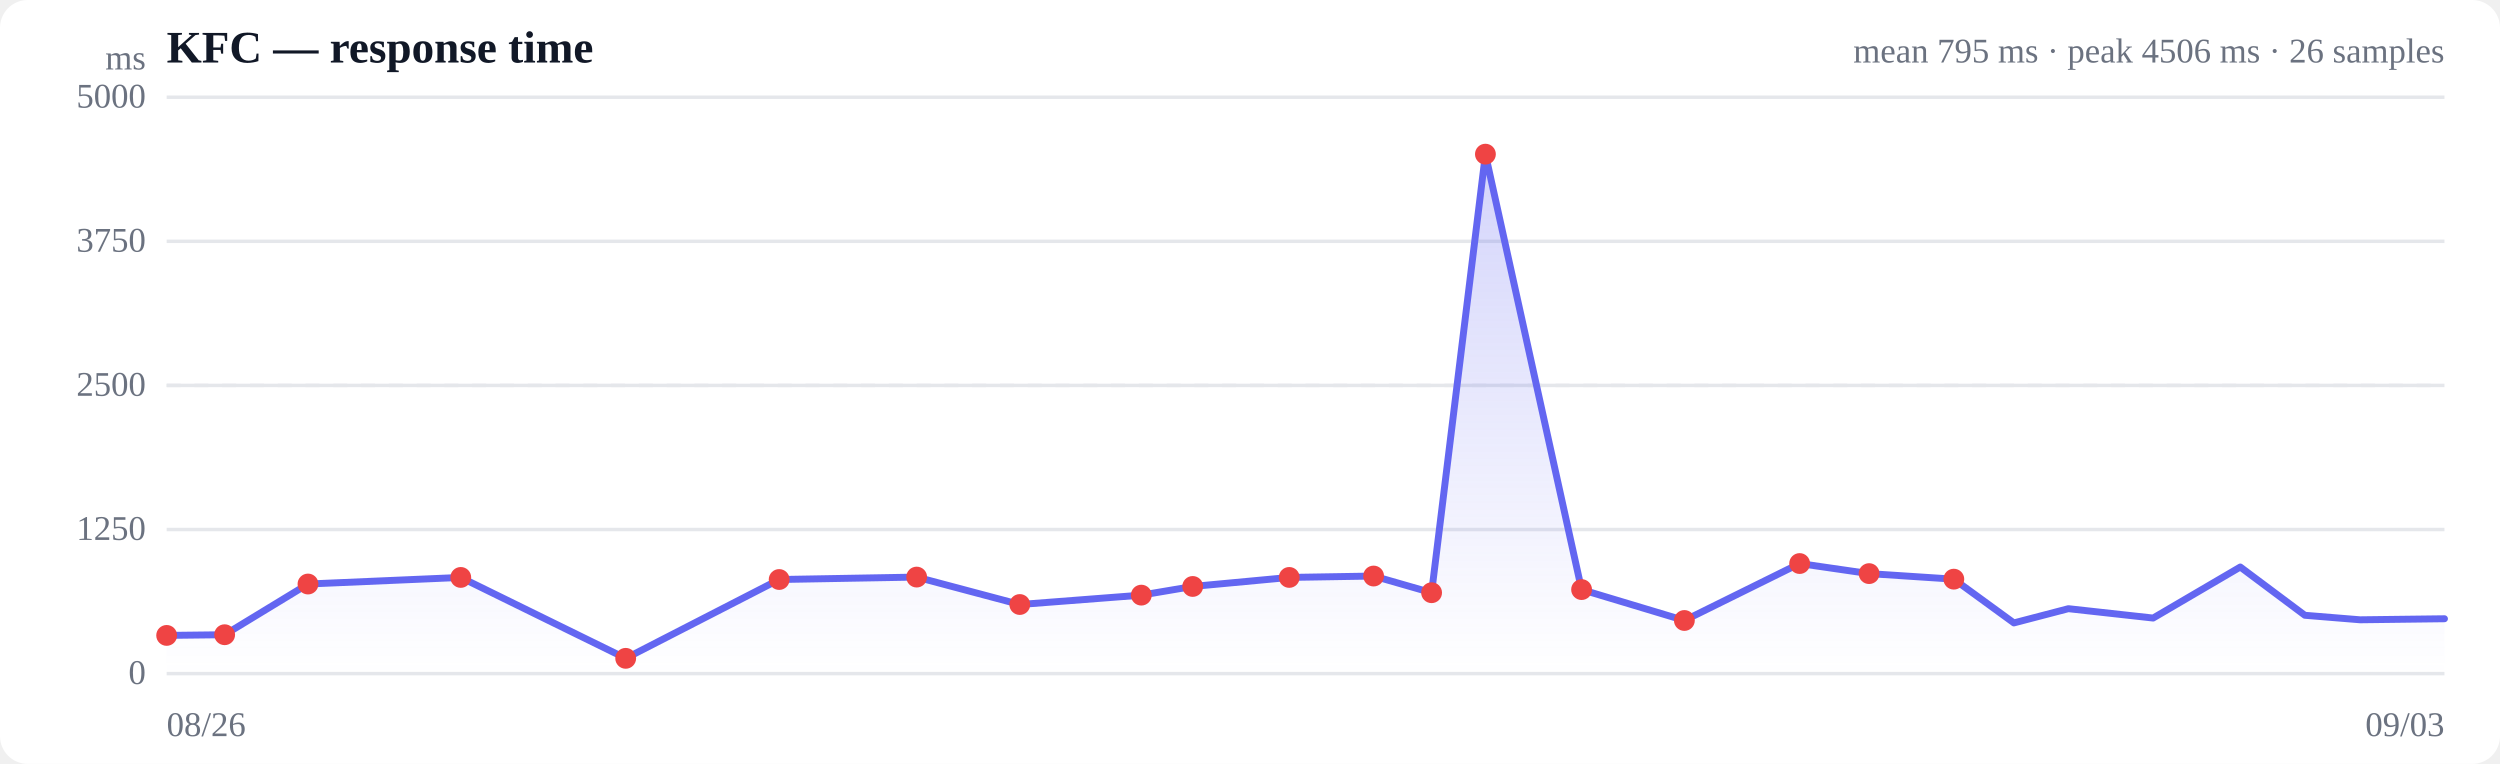
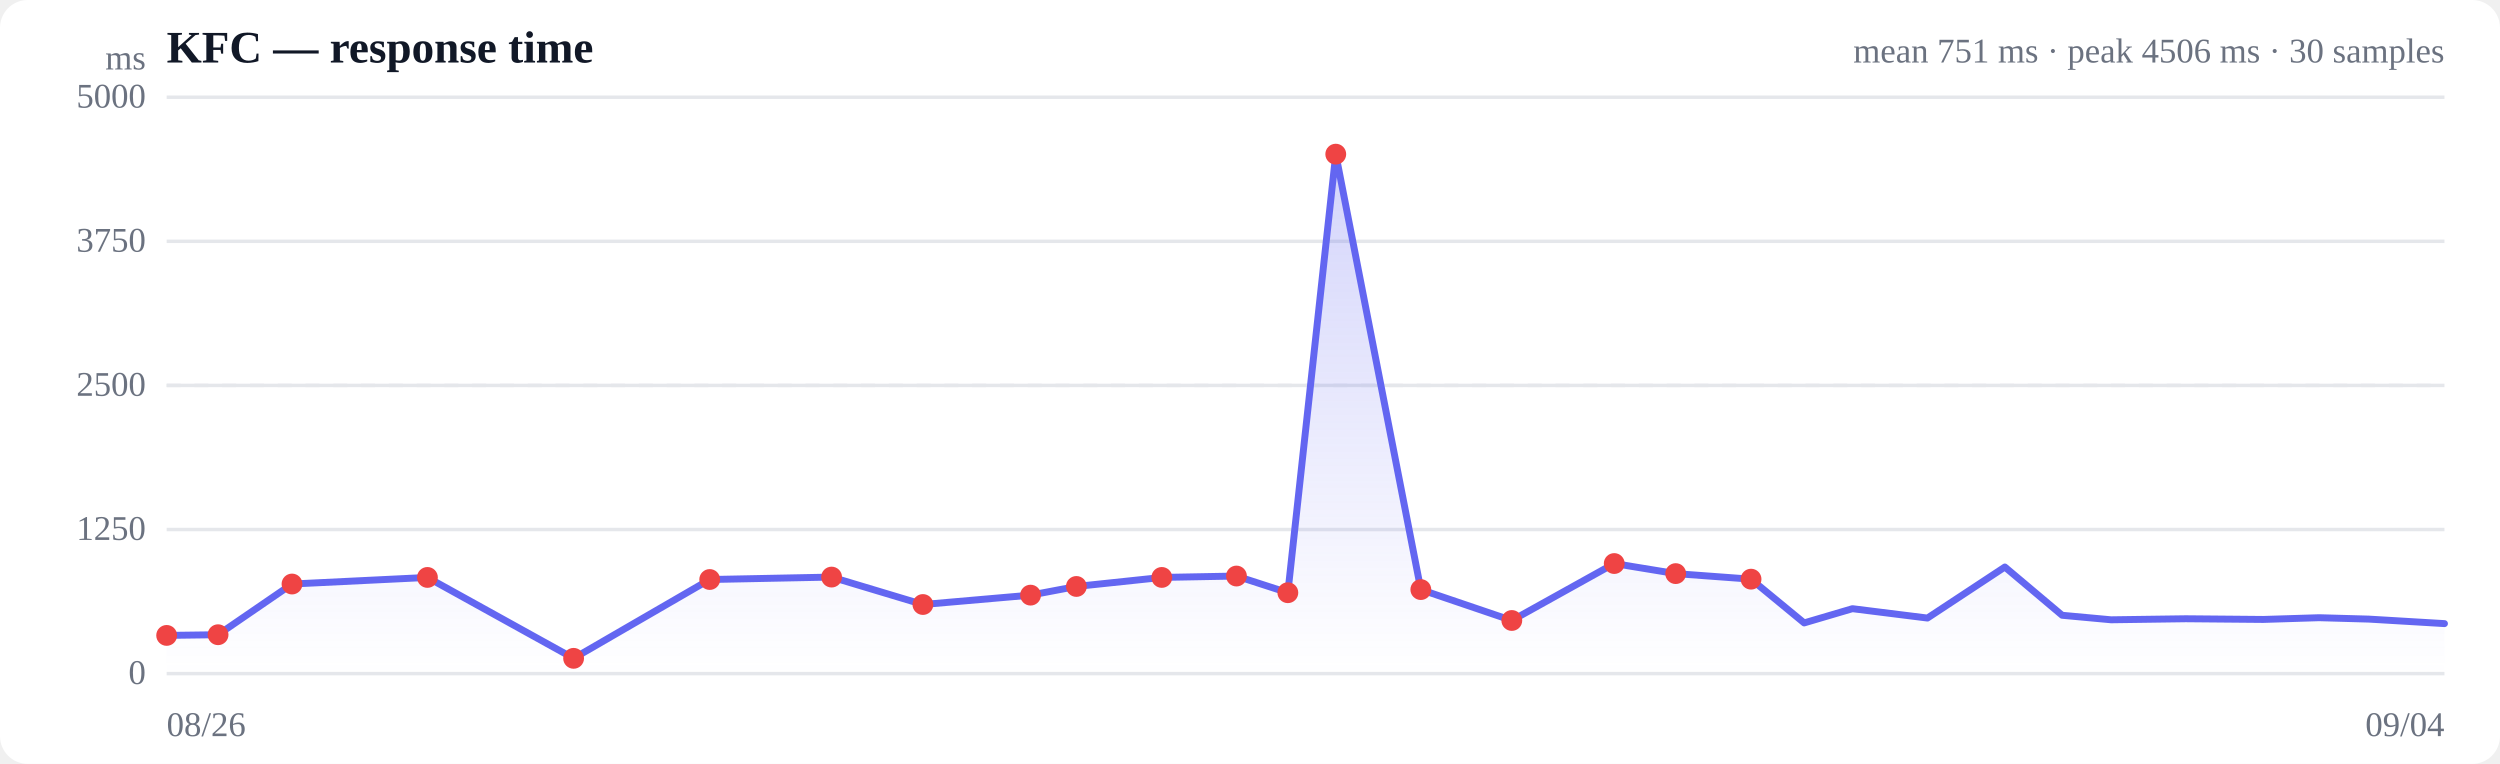
<svg xmlns="http://www.w3.org/2000/svg" viewBox="0 0 720 220" width="720" height="220" role="img" aria-label="Response time over time">
  <style>
  :root { color-scheme: light dark; }
  .bg { fill: #ffffff; }
  .grid { stroke: #e5e7eb; stroke-width: 1; }
  .axis { fill: #6b7280; font-size: 10px; }
  .title { fill: #111827; font-size: 13px; font-weight: 600; }
  .sub { fill: #6b7280; font-size: 10px; }
  .line { stroke: #6366f1; stroke-width: 2; fill: none; stroke-linejoin: round; stroke-linecap: round; }
  .area { fill: url(#fade); }
  .dot-degraded { fill: #f59e0b; }
  .dot-down { fill: #ef4444; }
  .empty { fill: #9ca3af; font-size: 12px; }
  @media (prefers-color-scheme: dark) {
    .bg { fill: #0b0f19; }
    .grid { stroke: #1f2937; }
    .axis, .sub { fill: #9ca3af; }
    .title { fill: #f3f4f6; }
    .line { stroke: #818cf8; }
  }
</style>
  <defs>
    <linearGradient id="fade" x1="0" y1="0" x2="0" y2="1">
      <stop offset="0%" stop-color="#6366f1" stop-opacity="0.28" />
      <stop offset="100%" stop-color="#6366f1" stop-opacity="0" />
    </linearGradient>
  </defs>
  <rect class="bg" width="720" height="220" rx="8" />
  <text class="title" x="48" y="18">KFC — response time</text>
-   <text class="sub" x="704" y="18" text-anchor="end">mean 795 ms · peak 4506 ms · 26 samples</text>
+   <text class="sub" x="704" y="18" text-anchor="end">mean 751 ms · peak 4506 ms · 30 samples</text>
  <line class="grid" x1="48" y1="194.0" x2="704" y2="194.0" />
  <text class="axis" x="42" y="197" text-anchor="end">0</text>
  <line class="grid" x1="48" y1="152.5" x2="704" y2="152.5" />
  <text class="axis" x="42" y="155.5" text-anchor="end">1250</text>
  <line class="grid" x1="48" y1="111.0" x2="704" y2="111.0" />
  <text class="axis" x="42" y="114" text-anchor="end">2500</text>
  <line class="grid" x1="48" y1="69.5" x2="704" y2="69.5" />
  <text class="axis" x="42" y="72.5" text-anchor="end">3750</text>
  <line class="grid" x1="48" y1="28.0" x2="704" y2="28.0" />
  <text class="axis" x="42" y="31" text-anchor="end">5000</text>
  <line class="grid" stroke-dasharray="4 4" x1="48" y1="111.0" x2="704" y2="111.0" />
-   <path class="area" d="M48.0,183.0 L48.0,183.0 L64.7,182.8 L88.7,168.2 L132.7,166.3 L180.2,189.6 L224.4,166.9 L264.0,166.2 L293.7,174.1 L328.7,171.4 L343.5,168.9 L371.3,166.3 L395.6,165.9 L412.3,170.7 L427.8,44.4 L455.5,169.8 L485.1,178.7 L518.3,162.3 L538.3,165.2 L562.7,166.8 L580.0,179.4 L595.7,175.3 L620.1,178.0 L645.2,163.3 L663.8,177.2 L679.7,178.5 L704.0,178.2 L704.0,194.0 L48.0,194.0 Z" />
-   <path class="line" d="M48.0,183.0 L64.7,182.8 L88.7,168.2 L132.7,166.3 L180.2,189.6 L224.4,166.9 L264.0,166.2 L293.7,174.1 L328.7,171.4 L343.5,168.9 L371.3,166.3 L395.6,165.9 L412.3,170.7 L427.8,44.4 L455.5,169.8 L485.1,178.7 L518.3,162.3 L538.3,165.2 L562.7,166.8 L580.0,179.4 L595.7,175.3 L620.1,178.0 L645.2,163.3 L663.8,177.2 L679.7,178.5 L704.0,178.2" />
+   <path class="area" d="M48.0,183.0 L48.0,183.0 L62.8,182.8 L84.1,168.2 L123.1,166.3 L165.2,189.6 L204.4,166.9 L239.5,166.2 L265.8,174.1 L296.8,171.4 L310.0,168.9 L334.6,166.3 L356.1,165.9 L370.9,170.7 L384.7,44.4 L409.2,169.8 L435.4,178.7 L464.9,162.3 L482.6,165.2 L504.3,166.8 L519.6,179.4 L533.5,175.3 L555.1,178.0 L577.4,163.3 L593.9,177.2 L608.0,178.5 L629.5,178.2 L651.8,178.4 L667.9,177.9 L682.2,178.3 L704.0,179.6 L704.0,194.0 L48.0,194.0 Z" />
+   <path class="line" d="M48.0,183.0 L62.8,182.8 L84.1,168.2 L123.1,166.3 L165.2,189.6 L204.4,166.9 L239.5,166.2 L265.8,174.1 L296.8,171.4 L310.0,168.9 L334.6,166.3 L356.1,165.9 L370.9,170.7 L384.7,44.4 L409.2,169.8 L435.4,178.7 L464.9,162.3 L482.6,165.2 L504.3,166.8 L519.6,179.4 L533.5,175.3 L555.1,178.0 L577.4,163.3 L593.9,177.2 L608.0,178.5 L629.5,178.2 L651.8,178.4 L667.9,177.9 L682.2,178.3 L704.0,179.6" />
  <circle class="dot-down" cx="48.0" cy="183.0" r="3" />
-   <circle class="dot-down" cx="64.7" cy="182.8" r="3" />
-   <circle class="dot-down" cx="88.7" cy="168.2" r="3" />
-   <circle class="dot-down" cx="132.7" cy="166.3" r="3" />
-   <circle class="dot-down" cx="180.2" cy="189.6" r="3" />
-   <circle class="dot-down" cx="224.4" cy="166.9" r="3" />
-   <circle class="dot-down" cx="264.0" cy="166.2" r="3" />
-   <circle class="dot-down" cx="293.7" cy="174.1" r="3" />
-   <circle class="dot-down" cx="328.7" cy="171.4" r="3" />
-   <circle class="dot-down" cx="343.5" cy="168.9" r="3" />
-   <circle class="dot-down" cx="371.3" cy="166.3" r="3" />
-   <circle class="dot-down" cx="395.6" cy="165.9" r="3" />
-   <circle class="dot-down" cx="412.3" cy="170.7" r="3" />
-   <circle class="dot-down" cx="427.8" cy="44.4" r="3" />
-   <circle class="dot-down" cx="455.5" cy="169.8" r="3" />
-   <circle class="dot-down" cx="485.1" cy="178.7" r="3" />
-   <circle class="dot-down" cx="518.3" cy="162.3" r="3" />
-   <circle class="dot-down" cx="538.3" cy="165.2" r="3" />
-   <circle class="dot-down" cx="562.7" cy="166.8" r="3" />
+   <circle class="dot-down" cx="62.8" cy="182.8" r="3" />
+   <circle class="dot-down" cx="84.1" cy="168.2" r="3" />
+   <circle class="dot-down" cx="123.1" cy="166.3" r="3" />
+   <circle class="dot-down" cx="165.2" cy="189.6" r="3" />
+   <circle class="dot-down" cx="204.4" cy="166.9" r="3" />
+   <circle class="dot-down" cx="239.5" cy="166.2" r="3" />
+   <circle class="dot-down" cx="265.8" cy="174.1" r="3" />
+   <circle class="dot-down" cx="296.8" cy="171.4" r="3" />
+   <circle class="dot-down" cx="310.0" cy="168.9" r="3" />
+   <circle class="dot-down" cx="334.6" cy="166.3" r="3" />
+   <circle class="dot-down" cx="356.1" cy="165.9" r="3" />
+   <circle class="dot-down" cx="370.9" cy="170.7" r="3" />
+   <circle class="dot-down" cx="384.7" cy="44.4" r="3" />
+   <circle class="dot-down" cx="409.2" cy="169.8" r="3" />
+   <circle class="dot-down" cx="435.4" cy="178.7" r="3" />
+   <circle class="dot-down" cx="464.9" cy="162.3" r="3" />
+   <circle class="dot-down" cx="482.6" cy="165.2" r="3" />
+   <circle class="dot-down" cx="504.3" cy="166.8" r="3" />
  <text class="axis" x="48" y="212">08/26</text>
-   <text class="axis" x="704" y="212" text-anchor="end">09/03</text>
+   <text class="axis" x="704" y="212" text-anchor="end">09/04</text>
  <text class="axis" x="42" y="20" text-anchor="end">ms</text>
</svg>
